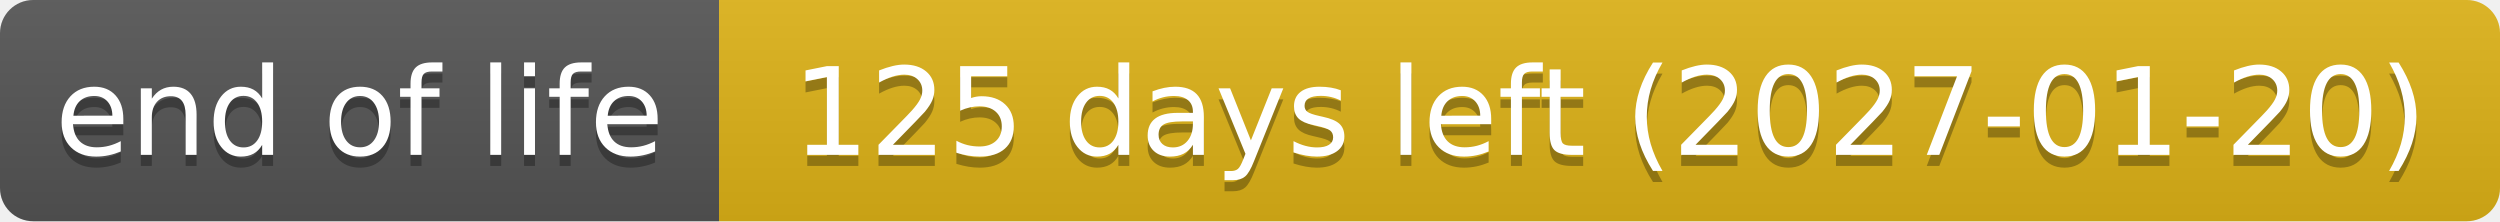
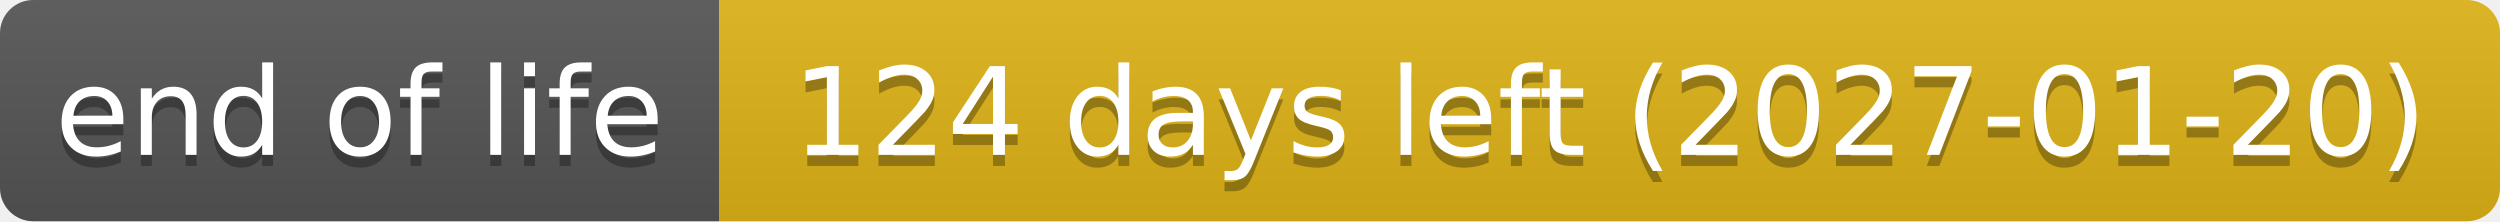
- <svg xmlns="http://www.w3.org/2000/svg" width="226" height="20" role="img" aria-label="end of life: 125 days left (2027-01-20)">
+ <svg xmlns="http://www.w3.org/2000/svg" width="226" height="20" role="img" aria-label="end of life: 124 days left (2027-01-20)">
  <linearGradient id="s" x2="0" y2="100%">
    <stop offset="0" stop-color="#bbb" stop-opacity=".1" />
    <stop offset="1" stop-opacity=".1" />
  </linearGradient>
  <clipPath id="r">
    <rect width="226" height="20" rx="3" fill="#fff" />
  </clipPath>
  <g clip-path="url(#r)">
    <rect width="65" height="20" fill="#555" />
    <rect x="65" width="161" height="20" fill="#dfb317" />
    <rect width="226" height="20" fill="url(#s)" />
  </g>
  <g fill="#fff" text-anchor="middle" font-family="Verdana,Geneva,DejaVu Sans,sans-serif" text-rendering="geometricPrecision" font-size="110">
    <text aria-hidden="true" x="325" y="150" fill="#010101" fill-opacity=".3" transform="scale(.1)" textLength="551">end of life</text>
    <text x="325" y="140" transform="scale(.1)" textLength="551">end of life</text>
-     <text aria-hidden="true" x="1455" y="150" fill="#010101" fill-opacity=".3" transform="scale(.1)" textLength="1511">125 days left (2027-01-20)</text>
-     <text x="1455" y="140" transform="scale(.1)" textLength="1511">125 days left (2027-01-20)</text>
+     <text aria-hidden="true" x="1455" y="150" fill="#010101" fill-opacity=".3" transform="scale(.1)" textLength="1511">124 days left (2027-01-20)</text>
+     <text x="1455" y="140" transform="scale(.1)" textLength="1511">124 days left (2027-01-20)</text>
  </g>
</svg>
